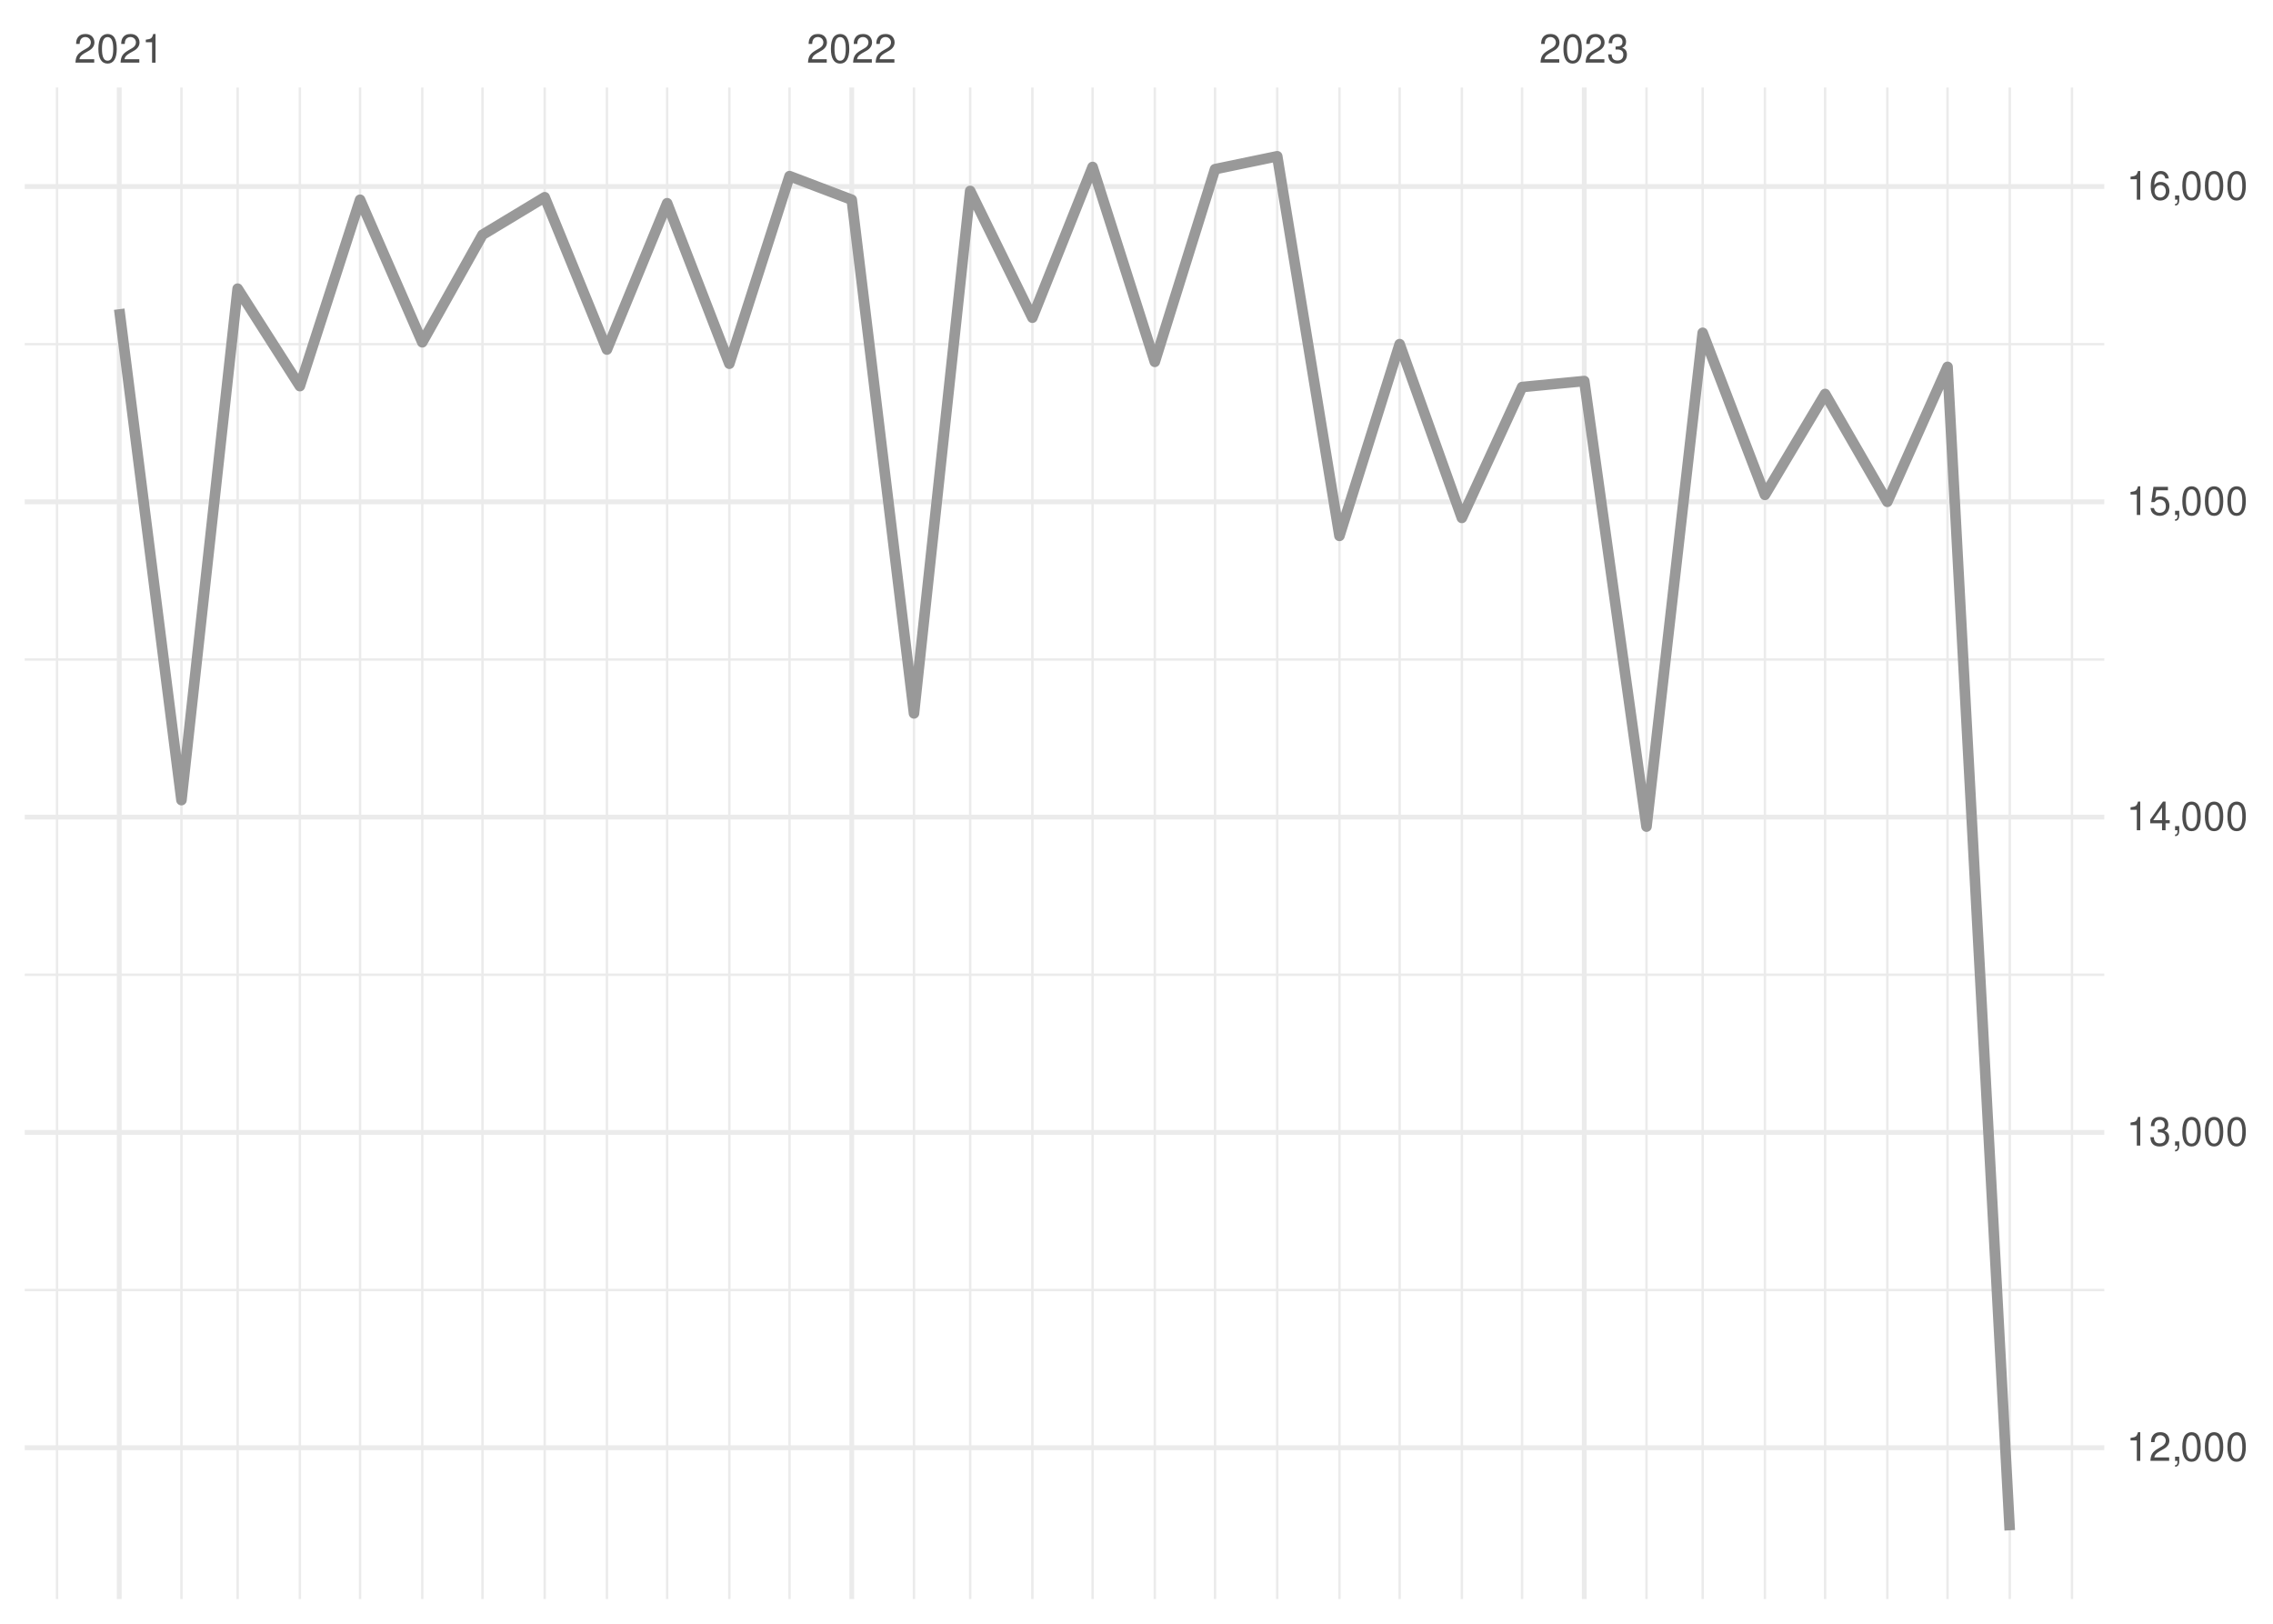
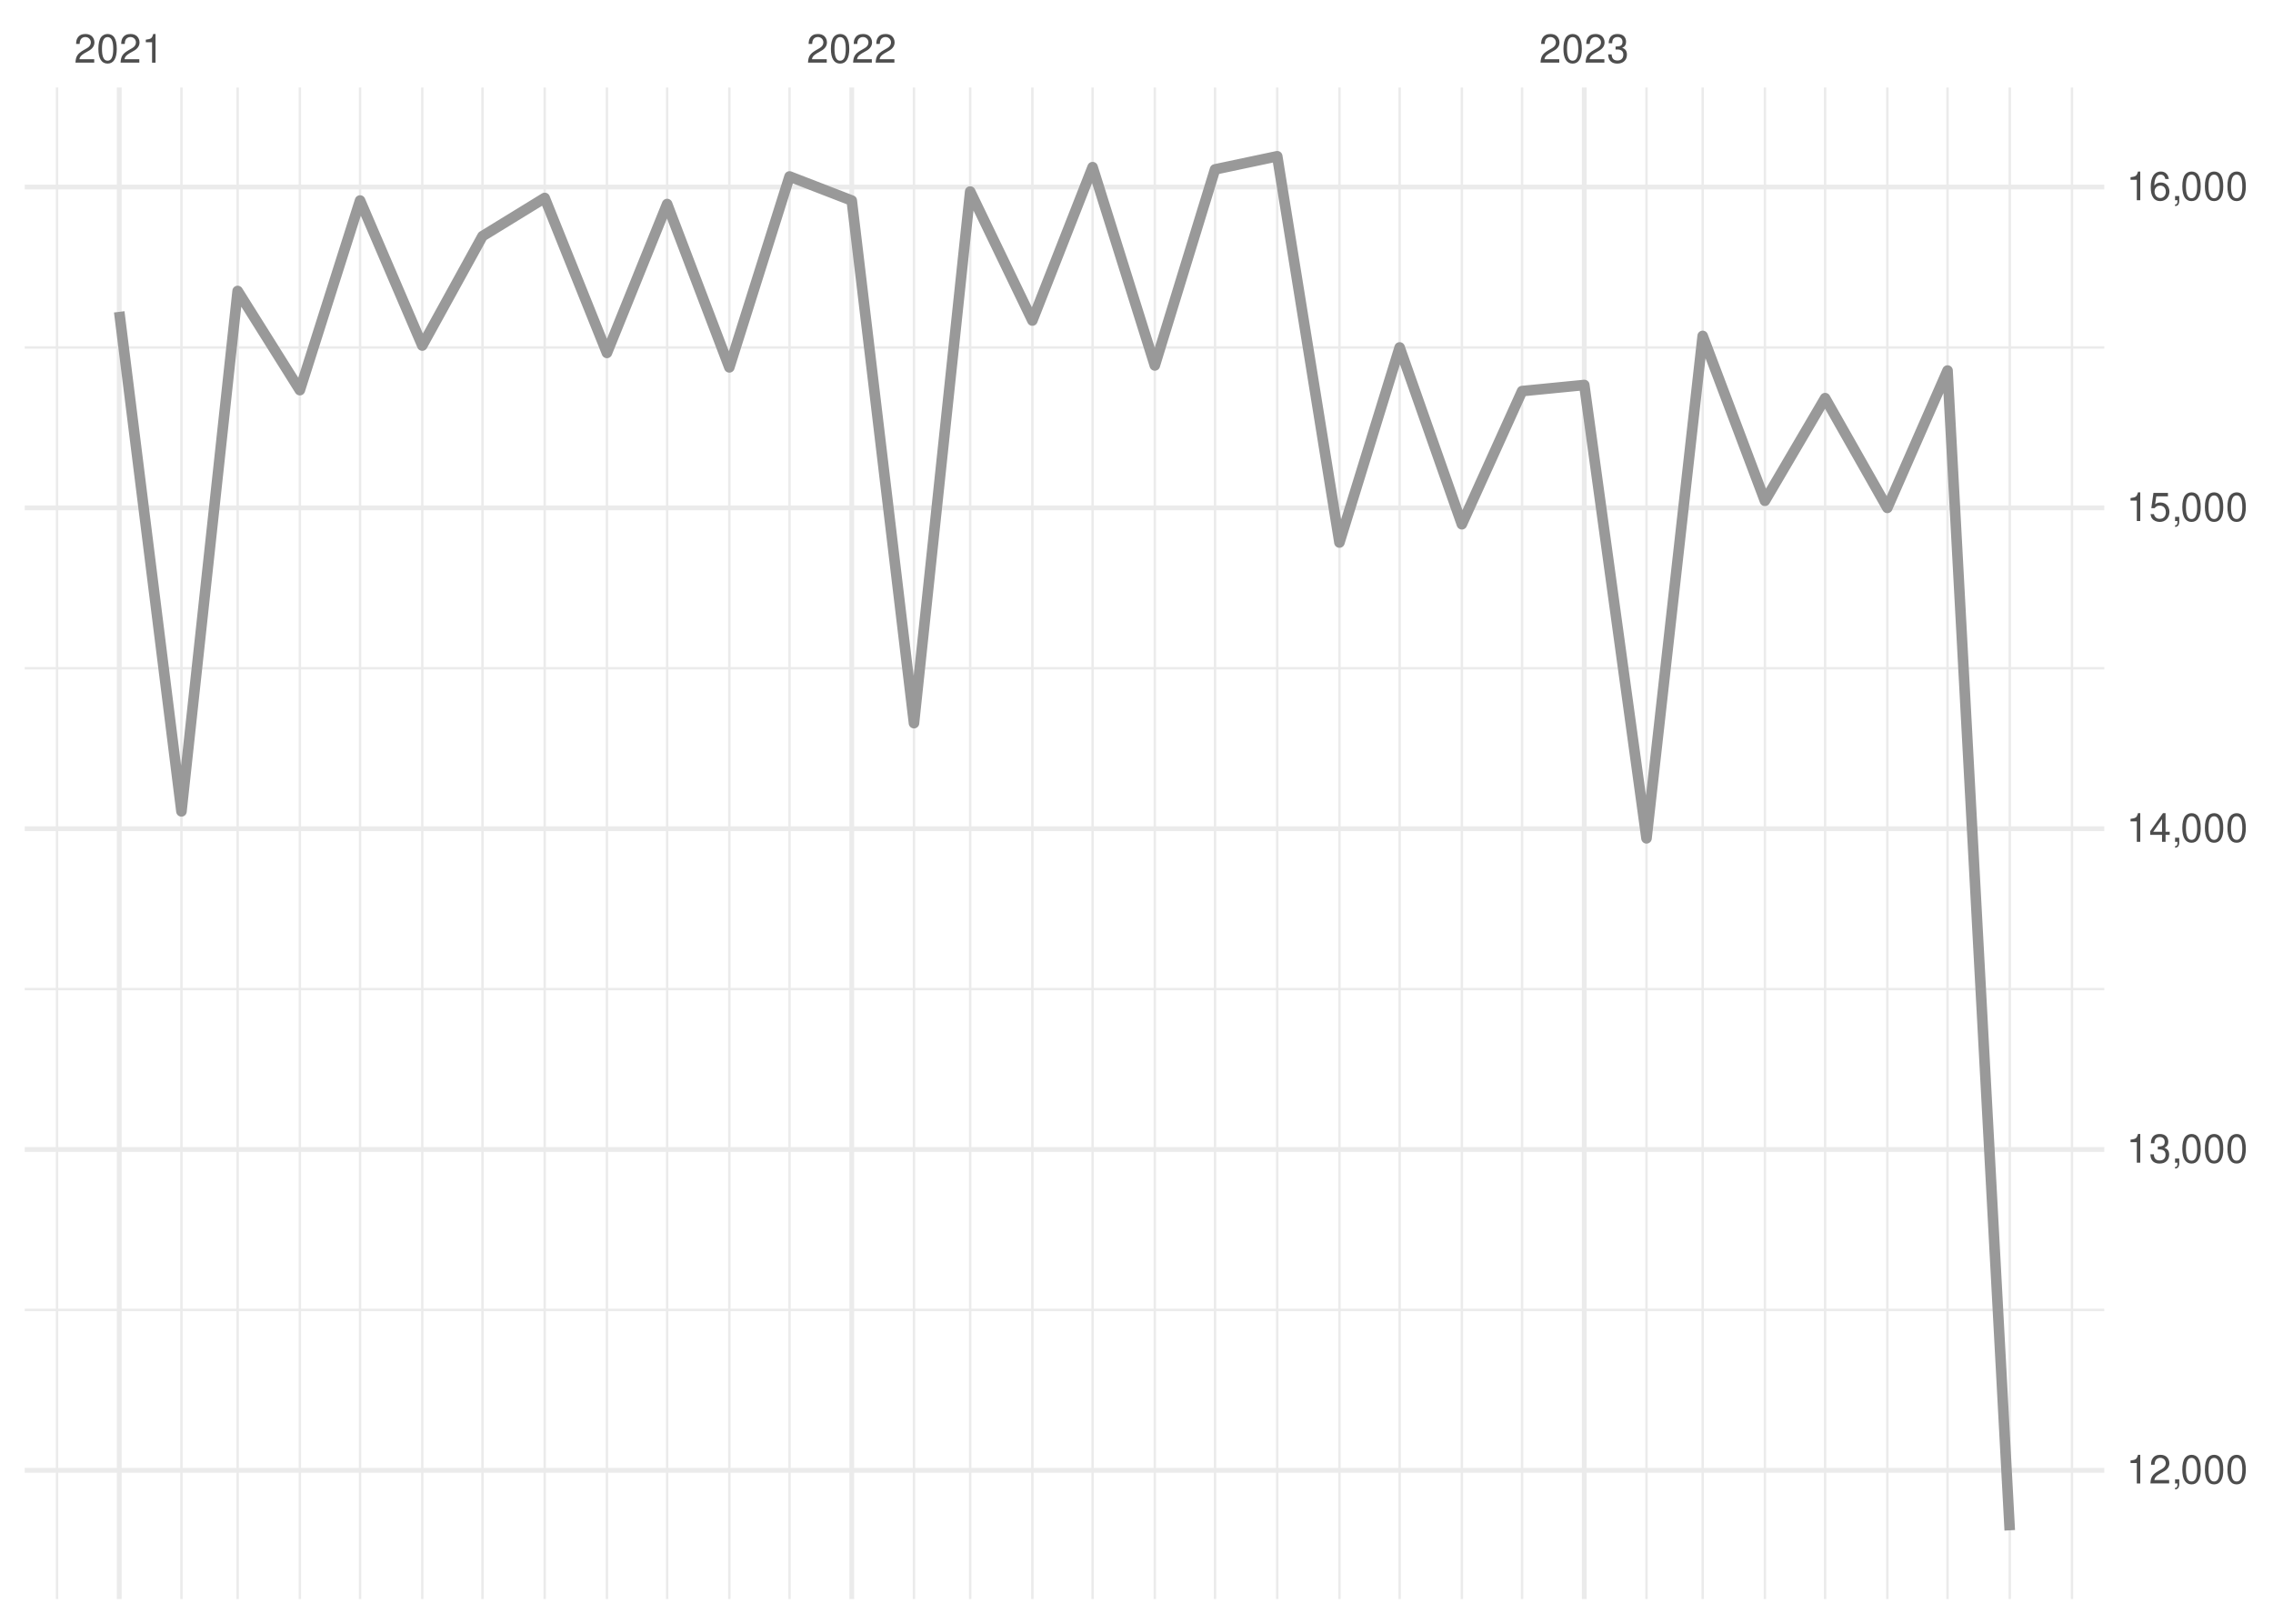
<svg xmlns="http://www.w3.org/2000/svg" xmlns:xlink="http://www.w3.org/1999/xlink" width="504pt" height="360pt" viewBox="0 0 504 360" version="1.1">
  <defs>
    <g>
      <symbol overflow="visible" id="glyph0-0">
        <path style="stroke:none;" d="" />
      </symbol>
      <symbol overflow="visible" id="glyph0-1">
        <path style="stroke:none;" d="M 4.453 -0.766 L 1.172 -0.766 C 1.25 -1.297 1.531 -1.625 2.297 -2.094 L 3.172 -2.594 C 4.047 -3.062 4.5 -3.719 4.5 -4.5 C 4.5 -5.031 4.281 -5.531 3.922 -5.875 C 3.547 -6.203 3.094 -6.359 2.5 -6.359 C 1.703 -6.359 1.125 -6.078 0.781 -5.531 C 0.547 -5.203 0.453 -4.797 0.438 -4.156 L 1.219 -4.156 C 1.234 -4.594 1.297 -4.844 1.406 -5.062 C 1.594 -5.438 2 -5.688 2.469 -5.688 C 3.172 -5.688 3.703 -5.172 3.703 -4.484 C 3.703 -3.969 3.406 -3.531 2.859 -3.219 L 2.047 -2.75 C 0.75 -2 0.375 -1.406 0.297 -0.016 L 4.453 -0.016 Z M 4.453 -0.766 " />
      </symbol>
      <symbol overflow="visible" id="glyph0-2">
        <path style="stroke:none;" d="M 2.422 -6.359 C 1.844 -6.359 1.312 -6.094 0.984 -5.672 C 0.578 -5.109 0.375 -4.25 0.375 -3.078 C 0.375 -0.938 1.078 0.203 2.422 0.203 C 3.734 0.203 4.453 -0.938 4.453 -3.031 C 4.453 -4.25 4.266 -5.078 3.859 -5.672 C 3.531 -6.109 3.016 -6.359 2.422 -6.359 Z M 2.422 -5.672 C 3.25 -5.672 3.672 -4.828 3.672 -3.094 C 3.672 -1.281 3.266 -0.438 2.406 -0.438 C 1.578 -0.438 1.172 -1.312 1.172 -3.062 C 1.172 -4.828 1.578 -5.672 2.422 -5.672 Z M 2.422 -5.672 " />
      </symbol>
      <symbol overflow="visible" id="glyph0-3">
        <path style="stroke:none;" d="M 2.281 -4.531 L 2.281 0 L 3.047 0 L 3.047 -6.359 L 2.547 -6.359 C 2.266 -5.391 2.094 -5.25 0.891 -5.094 L 0.891 -4.531 Z M 2.281 -4.531 " />
      </symbol>
      <symbol overflow="visible" id="glyph0-4">
        <path style="stroke:none;" d="M 1.938 -2.922 L 2.359 -2.922 C 3.203 -2.922 3.656 -2.531 3.656 -1.766 C 3.656 -0.969 3.172 -0.484 2.375 -0.484 C 1.516 -0.484 1.109 -0.922 1.062 -1.844 L 0.281 -1.844 C 0.312 -1.344 0.406 -1 0.547 -0.719 C 0.875 -0.109 1.484 0.203 2.344 0.203 C 3.625 0.203 4.453 -0.578 4.453 -1.781 C 4.453 -2.594 4.141 -3.031 3.391 -3.297 C 3.969 -3.531 4.266 -3.969 4.266 -4.609 C 4.266 -5.703 3.547 -6.359 2.359 -6.359 C 1.109 -6.359 0.438 -5.656 0.406 -4.312 L 1.188 -4.312 C 1.203 -4.703 1.234 -4.922 1.328 -5.109 C 1.5 -5.469 1.891 -5.688 2.375 -5.688 C 3.062 -5.688 3.469 -5.266 3.469 -4.578 C 3.469 -4.141 3.312 -3.859 2.969 -3.719 C 2.766 -3.625 2.484 -3.594 1.938 -3.578 Z M 1.938 -2.922 " />
      </symbol>
      <symbol overflow="visible" id="glyph0-5">
        <path style="stroke:none;" d="M 0.766 -0.922 L 0.766 0 L 1.297 0 L 1.297 0.156 C 1.297 0.766 1.172 0.938 0.766 0.953 L 0.766 1.297 C 1.344 1.312 1.688 0.891 1.688 0.141 L 1.688 -0.922 Z M 0.766 -0.922 " />
      </symbol>
      <symbol overflow="visible" id="glyph0-6">
        <path style="stroke:none;" d="M 2.875 -1.547 L 2.875 0 L 3.656 0 L 3.656 -1.547 L 4.578 -1.547 L 4.578 -2.234 L 3.656 -2.234 L 3.656 -6.359 L 3.078 -6.359 L 0.25 -2.359 L 0.25 -1.547 Z M 2.875 -2.234 L 0.922 -2.234 L 2.875 -5.047 Z M 2.875 -2.234 " />
      </symbol>
      <symbol overflow="visible" id="glyph0-7">
        <path style="stroke:none;" d="M 4.188 -6.234 L 0.969 -6.234 L 0.5 -2.844 L 1.219 -2.844 C 1.578 -3.266 1.875 -3.422 2.359 -3.422 C 3.203 -3.422 3.719 -2.844 3.719 -1.922 C 3.719 -1.031 3.203 -0.484 2.359 -0.484 C 1.688 -0.484 1.266 -0.828 1.078 -1.531 L 0.312 -1.531 C 0.406 -1.016 0.5 -0.781 0.688 -0.547 C 1.031 -0.078 1.672 0.203 2.375 0.203 C 3.641 0.203 4.516 -0.719 4.516 -2.031 C 4.516 -3.266 3.688 -4.109 2.5 -4.109 C 2.062 -4.109 1.703 -4 1.344 -3.734 L 1.594 -5.469 L 4.188 -5.469 Z M 4.188 -6.234 " />
      </symbol>
      <symbol overflow="visible" id="glyph0-8">
        <path style="stroke:none;" d="M 4.375 -4.703 C 4.234 -5.75 3.562 -6.359 2.609 -6.359 C 1.922 -6.359 1.312 -6.031 0.938 -5.453 C 0.547 -4.828 0.375 -4.062 0.375 -2.906 C 0.375 -1.828 0.531 -1.156 0.906 -0.594 C 1.234 -0.078 1.781 0.203 2.469 0.203 C 3.656 0.203 4.516 -0.688 4.516 -1.922 C 4.516 -3.094 3.719 -3.922 2.609 -3.922 C 1.984 -3.922 1.5 -3.688 1.172 -3.234 C 1.172 -4.797 1.672 -5.672 2.562 -5.672 C 3.109 -5.672 3.484 -5.328 3.609 -4.703 Z M 2.5 -3.234 C 3.25 -3.234 3.719 -2.703 3.719 -1.859 C 3.719 -1.062 3.188 -0.484 2.484 -0.484 C 1.766 -0.484 1.219 -1.094 1.219 -1.906 C 1.219 -2.688 1.734 -3.234 2.5 -3.234 Z M 2.5 -3.234 " />
      </symbol>
    </g>
    <clipPath id="clip1">
-       <path d="M 5.48 285 L 466.59 285 L 466.59 287 L 5.48 287 Z M 5.48 285 " />
+       <path d="M 5.48 290 L 466.59 290 L 466.59 291 L 5.48 291 Z M 5.48 290 " />
    </clipPath>
    <clipPath id="clip2">
-       <path d="M 5.48 215 L 466.59 215 L 466.59 217 L 5.48 217 Z M 5.48 215 " />
+       <path d="M 5.48 219 L 466.59 219 L 466.59 220 L 5.48 220 Z M 5.48 219 " />
    </clipPath>
    <clipPath id="clip3">
-       <path d="M 5.48 145 L 466.59 145 L 466.59 147 L 5.48 147 Z M 5.48 145 " />
+       <path d="M 5.48 147 L 466.59 147 L 466.59 149 L 5.48 149 Z M 5.48 147 " />
    </clipPath>
    <clipPath id="clip4">
-       <path d="M 5.48 76 L 466.59 76 L 466.59 77 L 5.48 77 Z M 5.48 76 " />
+       <path d="M 5.48 76 L 466.59 76 L 466.59 78 L 5.48 78 Z M 5.48 76 " />
    </clipPath>
    <clipPath id="clip5">
      <path d="M 12 19.41 L 13 19.41 L 13 354.52 L 12 354.52 Z M 12 19.41 " />
    </clipPath>
    <clipPath id="clip6">
      <path d="M 39 19.41 L 41 19.41 L 41 354.52 L 39 354.52 Z M 39 19.41 " />
    </clipPath>
    <clipPath id="clip7">
      <path d="M 52 19.41 L 53 19.41 L 53 354.52 L 52 354.52 Z M 52 19.41 " />
    </clipPath>
    <clipPath id="clip8">
      <path d="M 66 19.41 L 67 19.41 L 67 354.52 L 66 354.52 Z M 66 19.41 " />
    </clipPath>
    <clipPath id="clip9">
      <path d="M 79 19.41 L 81 19.41 L 81 354.52 L 79 354.52 Z M 79 19.41 " />
    </clipPath>
    <clipPath id="clip10">
      <path d="M 93 19.41 L 94 19.41 L 94 354.52 L 93 354.52 Z M 93 19.41 " />
    </clipPath>
    <clipPath id="clip11">
      <path d="M 106 19.41 L 108 19.41 L 108 354.52 L 106 354.52 Z M 106 19.41 " />
    </clipPath>
    <clipPath id="clip12">
      <path d="M 120 19.41 L 122 19.41 L 122 354.52 L 120 354.52 Z M 120 19.41 " />
    </clipPath>
    <clipPath id="clip13">
      <path d="M 134 19.41 L 135 19.41 L 135 354.52 L 134 354.52 Z M 134 19.41 " />
    </clipPath>
    <clipPath id="clip14">
      <path d="M 147 19.41 L 149 19.41 L 149 354.52 L 147 354.52 Z M 147 19.41 " />
    </clipPath>
    <clipPath id="clip15">
      <path d="M 161 19.41 L 162 19.41 L 162 354.52 L 161 354.52 Z M 161 19.41 " />
    </clipPath>
    <clipPath id="clip16">
      <path d="M 174 19.41 L 176 19.41 L 176 354.52 L 174 354.52 Z M 174 19.41 " />
    </clipPath>
    <clipPath id="clip17">
      <path d="M 202 19.41 L 203 19.41 L 203 354.52 L 202 354.52 Z M 202 19.41 " />
    </clipPath>
    <clipPath id="clip18">
      <path d="M 214 19.41 L 216 19.41 L 216 354.52 L 214 354.52 Z M 214 19.41 " />
    </clipPath>
    <clipPath id="clip19">
      <path d="M 228 19.41 L 230 19.41 L 230 354.52 L 228 354.52 Z M 228 19.41 " />
    </clipPath>
    <clipPath id="clip20">
      <path d="M 242 19.41 L 243 19.41 L 243 354.52 L 242 354.52 Z M 242 19.41 " />
    </clipPath>
    <clipPath id="clip21">
      <path d="M 255 19.41 L 257 19.41 L 257 354.52 L 255 354.52 Z M 255 19.41 " />
    </clipPath>
    <clipPath id="clip22">
      <path d="M 269 19.41 L 270 19.41 L 270 354.52 L 269 354.52 Z M 269 19.41 " />
    </clipPath>
    <clipPath id="clip23">
      <path d="M 282 19.41 L 284 19.41 L 284 354.52 L 282 354.52 Z M 282 19.41 " />
    </clipPath>
    <clipPath id="clip24">
      <path d="M 296 19.41 L 298 19.41 L 298 354.52 L 296 354.52 Z M 296 19.41 " />
    </clipPath>
    <clipPath id="clip25">
      <path d="M 310 19.41 L 311 19.41 L 311 354.52 L 310 354.52 Z M 310 19.41 " />
    </clipPath>
    <clipPath id="clip26">
      <path d="M 323 19.41 L 325 19.41 L 325 354.52 L 323 354.52 Z M 323 19.41 " />
    </clipPath>
    <clipPath id="clip27">
      <path d="M 337 19.41 L 338 19.41 L 338 354.52 L 337 354.52 Z M 337 19.41 " />
    </clipPath>
    <clipPath id="clip28">
      <path d="M 364 19.41 L 366 19.41 L 366 354.52 L 364 354.52 Z M 364 19.41 " />
    </clipPath>
    <clipPath id="clip29">
      <path d="M 377 19.41 L 378 19.41 L 378 354.52 L 377 354.52 Z M 377 19.41 " />
    </clipPath>
    <clipPath id="clip30">
      <path d="M 391 19.41 L 392 19.41 L 392 354.52 L 391 354.52 Z M 391 19.41 " />
    </clipPath>
    <clipPath id="clip31">
      <path d="M 404 19.41 L 405 19.41 L 405 354.52 L 404 354.52 Z M 404 19.41 " />
    </clipPath>
    <clipPath id="clip32">
      <path d="M 418 19.41 L 419 19.41 L 419 354.52 L 418 354.52 Z M 418 19.41 " />
    </clipPath>
    <clipPath id="clip33">
      <path d="M 431 19.41 L 433 19.41 L 433 354.52 L 431 354.52 Z M 431 19.41 " />
    </clipPath>
    <clipPath id="clip34">
      <path d="M 445 19.41 L 446 19.41 L 446 354.52 L 445 354.52 Z M 445 19.41 " />
    </clipPath>
    <clipPath id="clip35">
      <path d="M 459 19.41 L 460 19.41 L 460 354.52 L 459 354.52 Z M 459 19.41 " />
    </clipPath>
    <clipPath id="clip36">
-       <path d="M 5.48 320 L 466.59 320 L 466.59 322 L 5.48 322 Z M 5.48 320 " />
+       <path d="M 5.48 325 L 466.59 325 L 466.59 327 L 5.48 327 Z M 5.48 325 " />
    </clipPath>
    <clipPath id="clip37">
-       <path d="M 5.48 250 L 466.59 250 L 466.59 252 L 5.48 252 Z M 5.48 250 " />
+       <path d="M 5.48 254 L 466.59 254 L 466.59 256 L 5.48 256 Z M 5.48 254 " />
    </clipPath>
    <clipPath id="clip38">
-       <path d="M 5.48 180 L 466.59 180 L 466.59 182 L 5.48 182 Z M 5.48 180 " />
+       <path d="M 5.48 183 L 466.59 183 L 466.59 185 L 5.48 185 Z M 5.48 183 " />
    </clipPath>
    <clipPath id="clip39">
-       <path d="M 5.48 110 L 466.59 110 L 466.59 112 L 5.48 112 Z M 5.48 110 " />
+       <path d="M 5.48 112 L 466.59 112 L 466.59 114 L 5.48 114 Z M 5.48 112 " />
    </clipPath>
    <clipPath id="clip40">
-       <path d="M 5.48 40 L 466.59 40 L 466.59 42 L 5.48 42 Z M 5.48 40 " />
+       <path d="M 5.48 40 L 466.59 40 L 466.59 43 L 5.48 43 Z M 5.48 40 " />
    </clipPath>
    <clipPath id="clip41">
      <path d="M 25 19.41 L 27 19.41 L 27 354.52 L 25 354.52 Z M 25 19.41 " />
    </clipPath>
    <clipPath id="clip42">
      <path d="M 188 19.41 L 190 19.41 L 190 354.52 L 188 354.52 Z M 188 19.41 " />
    </clipPath>
    <clipPath id="clip43">
      <path d="M 350 19.41 L 352 19.41 L 352 354.52 L 350 354.52 Z M 350 19.41 " />
    </clipPath>
  </defs>
  <g id="surface26">
    <rect x="0" y="0" width="504" height="360" style="fill:rgb(100%,100%,100%);fill-opacity:1;stroke:none;" />
    <g clip-path="url(#clip1)" clip-rule="nonzero">
-       <path style="fill:none;stroke-width:0.533;stroke-linecap:butt;stroke-linejoin:round;stroke:rgb(92.157%,92.157%,92.157%);stroke-opacity:1;stroke-miterlimit:10;" d="M 5.48 286.02 L 466.59 286.02 " />
+       <path style="fill:none;stroke-width:0.533;stroke-linecap:butt;stroke-linejoin:round;stroke:rgb(92.157%,92.157%,92.157%);stroke-opacity:1;stroke-miterlimit:10;" d="M 5.48 290.422 L 466.59 290.422 " />
    </g>
    <g clip-path="url(#clip2)" clip-rule="nonzero">
-       <path style="fill:none;stroke-width:0.533;stroke-linecap:butt;stroke-linejoin:round;stroke:rgb(92.157%,92.157%,92.157%);stroke-opacity:1;stroke-miterlimit:10;" d="M 5.48 216.117 L 466.59 216.117 " />
+       <path style="fill:none;stroke-width:0.533;stroke-linecap:butt;stroke-linejoin:round;stroke:rgb(92.157%,92.157%,92.157%);stroke-opacity:1;stroke-miterlimit:10;" d="M 5.48 219.293 L 466.59 219.293 " />
    </g>
    <g clip-path="url(#clip3)" clip-rule="nonzero">
-       <path style="fill:none;stroke-width:0.533;stroke-linecap:butt;stroke-linejoin:round;stroke:rgb(92.157%,92.157%,92.157%);stroke-opacity:1;stroke-miterlimit:10;" d="M 5.48 146.211 L 466.59 146.211 " />
+       <path style="fill:none;stroke-width:0.533;stroke-linecap:butt;stroke-linejoin:round;stroke:rgb(92.157%,92.157%,92.157%);stroke-opacity:1;stroke-miterlimit:10;" d="M 5.48 148.164 L 466.59 148.164 " />
    </g>
    <g clip-path="url(#clip4)" clip-rule="nonzero">
-       <path style="fill:none;stroke-width:0.533;stroke-linecap:butt;stroke-linejoin:round;stroke:rgb(92.157%,92.157%,92.157%);stroke-opacity:1;stroke-miterlimit:10;" d="M 5.48 76.305 L 466.59 76.305 " />
+       <path style="fill:none;stroke-width:0.533;stroke-linecap:butt;stroke-linejoin:round;stroke:rgb(92.157%,92.157%,92.157%);stroke-opacity:1;stroke-miterlimit:10;" d="M 5.48 77.035 L 466.59 77.035 " />
    </g>
    <g clip-path="url(#clip5)" clip-rule="nonzero">
      <path style="fill:none;stroke-width:0.533;stroke-linecap:butt;stroke-linejoin:round;stroke:rgb(92.157%,92.157%,92.157%);stroke-opacity:1;stroke-miterlimit:10;" d="M 12.645 354.52 L 12.645 19.41 " />
    </g>
    <g clip-path="url(#clip6)" clip-rule="nonzero">
      <path style="fill:none;stroke-width:0.533;stroke-linecap:butt;stroke-linejoin:round;stroke:rgb(92.157%,92.157%,92.157%);stroke-opacity:1;stroke-miterlimit:10;" d="M 40.234 354.52 L 40.234 19.41 " />
    </g>
    <g clip-path="url(#clip7)" clip-rule="nonzero">
      <path style="fill:none;stroke-width:0.533;stroke-linecap:butt;stroke-linejoin:round;stroke:rgb(92.157%,92.157%,92.157%);stroke-opacity:1;stroke-miterlimit:10;" d="M 52.695 354.52 L 52.695 19.41 " />
    </g>
    <g clip-path="url(#clip8)" clip-rule="nonzero">
      <path style="fill:none;stroke-width:0.533;stroke-linecap:butt;stroke-linejoin:round;stroke:rgb(92.157%,92.157%,92.157%);stroke-opacity:1;stroke-miterlimit:10;" d="M 66.488 354.52 L 66.488 19.41 " />
    </g>
    <g clip-path="url(#clip9)" clip-rule="nonzero">
      <path style="fill:none;stroke-width:0.533;stroke-linecap:butt;stroke-linejoin:round;stroke:rgb(92.157%,92.157%,92.157%);stroke-opacity:1;stroke-miterlimit:10;" d="M 79.84 354.52 L 79.84 19.41 " />
    </g>
    <g clip-path="url(#clip10)" clip-rule="nonzero">
      <path style="fill:none;stroke-width:0.533;stroke-linecap:butt;stroke-linejoin:round;stroke:rgb(92.157%,92.157%,92.157%);stroke-opacity:1;stroke-miterlimit:10;" d="M 93.633 354.52 L 93.633 19.41 " />
    </g>
    <g clip-path="url(#clip11)" clip-rule="nonzero">
      <path style="fill:none;stroke-width:0.533;stroke-linecap:butt;stroke-linejoin:round;stroke:rgb(92.157%,92.157%,92.157%);stroke-opacity:1;stroke-miterlimit:10;" d="M 106.984 354.52 L 106.984 19.41 " />
    </g>
    <g clip-path="url(#clip12)" clip-rule="nonzero">
      <path style="fill:none;stroke-width:0.533;stroke-linecap:butt;stroke-linejoin:round;stroke:rgb(92.157%,92.157%,92.157%);stroke-opacity:1;stroke-miterlimit:10;" d="M 120.777 354.52 L 120.777 19.41 " />
    </g>
    <g clip-path="url(#clip13)" clip-rule="nonzero">
      <path style="fill:none;stroke-width:0.533;stroke-linecap:butt;stroke-linejoin:round;stroke:rgb(92.157%,92.157%,92.157%);stroke-opacity:1;stroke-miterlimit:10;" d="M 134.574 354.52 L 134.574 19.41 " />
    </g>
    <g clip-path="url(#clip14)" clip-rule="nonzero">
      <path style="fill:none;stroke-width:0.533;stroke-linecap:butt;stroke-linejoin:round;stroke:rgb(92.157%,92.157%,92.157%);stroke-opacity:1;stroke-miterlimit:10;" d="M 147.926 354.52 L 147.926 19.41 " />
    </g>
    <g clip-path="url(#clip15)" clip-rule="nonzero">
      <path style="fill:none;stroke-width:0.533;stroke-linecap:butt;stroke-linejoin:round;stroke:rgb(92.157%,92.157%,92.157%);stroke-opacity:1;stroke-miterlimit:10;" d="M 161.719 354.52 L 161.719 19.41 " />
    </g>
    <g clip-path="url(#clip16)" clip-rule="nonzero">
      <path style="fill:none;stroke-width:0.533;stroke-linecap:butt;stroke-linejoin:round;stroke:rgb(92.157%,92.157%,92.157%);stroke-opacity:1;stroke-miterlimit:10;" d="M 175.07 354.52 L 175.07 19.41 " />
    </g>
    <g clip-path="url(#clip17)" clip-rule="nonzero">
      <path style="fill:none;stroke-width:0.533;stroke-linecap:butt;stroke-linejoin:round;stroke:rgb(92.157%,92.157%,92.157%);stroke-opacity:1;stroke-miterlimit:10;" d="M 202.66 354.52 L 202.66 19.41 " />
    </g>
    <g clip-path="url(#clip18)" clip-rule="nonzero">
      <path style="fill:none;stroke-width:0.533;stroke-linecap:butt;stroke-linejoin:round;stroke:rgb(92.157%,92.157%,92.157%);stroke-opacity:1;stroke-miterlimit:10;" d="M 215.121 354.52 L 215.121 19.41 " />
    </g>
    <g clip-path="url(#clip19)" clip-rule="nonzero">
      <path style="fill:none;stroke-width:0.533;stroke-linecap:butt;stroke-linejoin:round;stroke:rgb(92.157%,92.157%,92.157%);stroke-opacity:1;stroke-miterlimit:10;" d="M 228.914 354.52 L 228.914 19.41 " />
    </g>
    <g clip-path="url(#clip20)" clip-rule="nonzero">
      <path style="fill:none;stroke-width:0.533;stroke-linecap:butt;stroke-linejoin:round;stroke:rgb(92.157%,92.157%,92.157%);stroke-opacity:1;stroke-miterlimit:10;" d="M 242.266 354.52 L 242.266 19.41 " />
    </g>
    <g clip-path="url(#clip21)" clip-rule="nonzero">
      <path style="fill:none;stroke-width:0.533;stroke-linecap:butt;stroke-linejoin:round;stroke:rgb(92.157%,92.157%,92.157%);stroke-opacity:1;stroke-miterlimit:10;" d="M 256.059 354.52 L 256.059 19.41 " />
    </g>
    <g clip-path="url(#clip22)" clip-rule="nonzero">
      <path style="fill:none;stroke-width:0.533;stroke-linecap:butt;stroke-linejoin:round;stroke:rgb(92.157%,92.157%,92.157%);stroke-opacity:1;stroke-miterlimit:10;" d="M 269.41 354.52 L 269.41 19.41 " />
    </g>
    <g clip-path="url(#clip23)" clip-rule="nonzero">
      <path style="fill:none;stroke-width:0.533;stroke-linecap:butt;stroke-linejoin:round;stroke:rgb(92.157%,92.157%,92.157%);stroke-opacity:1;stroke-miterlimit:10;" d="M 283.203 354.52 L 283.203 19.41 " />
    </g>
    <g clip-path="url(#clip24)" clip-rule="nonzero">
      <path style="fill:none;stroke-width:0.533;stroke-linecap:butt;stroke-linejoin:round;stroke:rgb(92.157%,92.157%,92.157%);stroke-opacity:1;stroke-miterlimit:10;" d="M 297 354.52 L 297 19.41 " />
    </g>
    <g clip-path="url(#clip25)" clip-rule="nonzero">
      <path style="fill:none;stroke-width:0.533;stroke-linecap:butt;stroke-linejoin:round;stroke:rgb(92.157%,92.157%,92.157%);stroke-opacity:1;stroke-miterlimit:10;" d="M 310.348 354.52 L 310.348 19.41 " />
    </g>
    <g clip-path="url(#clip26)" clip-rule="nonzero">
      <path style="fill:none;stroke-width:0.533;stroke-linecap:butt;stroke-linejoin:round;stroke:rgb(92.157%,92.157%,92.157%);stroke-opacity:1;stroke-miterlimit:10;" d="M 324.145 354.52 L 324.145 19.41 " />
    </g>
    <g clip-path="url(#clip27)" clip-rule="nonzero">
      <path style="fill:none;stroke-width:0.533;stroke-linecap:butt;stroke-linejoin:round;stroke:rgb(92.157%,92.157%,92.157%);stroke-opacity:1;stroke-miterlimit:10;" d="M 337.496 354.52 L 337.496 19.41 " />
    </g>
    <g clip-path="url(#clip28)" clip-rule="nonzero">
      <path style="fill:none;stroke-width:0.533;stroke-linecap:butt;stroke-linejoin:round;stroke:rgb(92.157%,92.157%,92.157%);stroke-opacity:1;stroke-miterlimit:10;" d="M 365.086 354.52 L 365.086 19.41 " />
    </g>
    <g clip-path="url(#clip29)" clip-rule="nonzero">
      <path style="fill:none;stroke-width:0.533;stroke-linecap:butt;stroke-linejoin:round;stroke:rgb(92.157%,92.157%,92.157%);stroke-opacity:1;stroke-miterlimit:10;" d="M 377.543 354.52 L 377.543 19.41 " />
    </g>
    <g clip-path="url(#clip30)" clip-rule="nonzero">
      <path style="fill:none;stroke-width:0.533;stroke-linecap:butt;stroke-linejoin:round;stroke:rgb(92.157%,92.157%,92.157%);stroke-opacity:1;stroke-miterlimit:10;" d="M 391.34 354.52 L 391.34 19.41 " />
    </g>
    <g clip-path="url(#clip31)" clip-rule="nonzero">
      <path style="fill:none;stroke-width:0.533;stroke-linecap:butt;stroke-linejoin:round;stroke:rgb(92.157%,92.157%,92.157%);stroke-opacity:1;stroke-miterlimit:10;" d="M 404.691 354.52 L 404.691 19.41 " />
    </g>
    <g clip-path="url(#clip32)" clip-rule="nonzero">
      <path style="fill:none;stroke-width:0.533;stroke-linecap:butt;stroke-linejoin:round;stroke:rgb(92.157%,92.157%,92.157%);stroke-opacity:1;stroke-miterlimit:10;" d="M 418.484 354.52 L 418.484 19.41 " />
    </g>
    <g clip-path="url(#clip33)" clip-rule="nonzero">
      <path style="fill:none;stroke-width:0.533;stroke-linecap:butt;stroke-linejoin:round;stroke:rgb(92.157%,92.157%,92.157%);stroke-opacity:1;stroke-miterlimit:10;" d="M 431.836 354.52 L 431.836 19.41 " />
    </g>
    <g clip-path="url(#clip34)" clip-rule="nonzero">
      <path style="fill:none;stroke-width:0.533;stroke-linecap:butt;stroke-linejoin:round;stroke:rgb(92.157%,92.157%,92.157%);stroke-opacity:1;stroke-miterlimit:10;" d="M 445.629 354.52 L 445.629 19.41 " />
    </g>
    <g clip-path="url(#clip35)" clip-rule="nonzero">
      <path style="fill:none;stroke-width:0.533;stroke-linecap:butt;stroke-linejoin:round;stroke:rgb(92.157%,92.157%,92.157%);stroke-opacity:1;stroke-miterlimit:10;" d="M 459.426 354.52 L 459.426 19.41 " />
    </g>
    <g clip-path="url(#clip36)" clip-rule="nonzero">
-       <path style="fill:none;stroke-width:1.067;stroke-linecap:butt;stroke-linejoin:round;stroke:rgb(92.157%,92.157%,92.157%);stroke-opacity:1;stroke-miterlimit:10;" d="M 5.48 320.973 L 466.59 320.973 " />
+       <path style="fill:none;stroke-width:1.067;stroke-linecap:butt;stroke-linejoin:round;stroke:rgb(92.157%,92.157%,92.157%);stroke-opacity:1;stroke-miterlimit:10;" d="M 5.48 325.988 L 466.59 325.988 " />
    </g>
    <g clip-path="url(#clip37)" clip-rule="nonzero">
-       <path style="fill:none;stroke-width:1.067;stroke-linecap:butt;stroke-linejoin:round;stroke:rgb(92.157%,92.157%,92.157%);stroke-opacity:1;stroke-miterlimit:10;" d="M 5.48 251.07 L 466.59 251.07 " />
+       <path style="fill:none;stroke-width:1.067;stroke-linecap:butt;stroke-linejoin:round;stroke:rgb(92.157%,92.157%,92.157%);stroke-opacity:1;stroke-miterlimit:10;" d="M 5.48 254.859 L 466.59 254.859 " />
    </g>
    <g clip-path="url(#clip38)" clip-rule="nonzero">
-       <path style="fill:none;stroke-width:1.067;stroke-linecap:butt;stroke-linejoin:round;stroke:rgb(92.157%,92.157%,92.157%);stroke-opacity:1;stroke-miterlimit:10;" d="M 5.48 181.164 L 466.59 181.164 " />
+       <path style="fill:none;stroke-width:1.067;stroke-linecap:butt;stroke-linejoin:round;stroke:rgb(92.157%,92.157%,92.157%);stroke-opacity:1;stroke-miterlimit:10;" d="M 5.48 183.73 L 466.59 183.73 " />
    </g>
    <g clip-path="url(#clip39)" clip-rule="nonzero">
-       <path style="fill:none;stroke-width:1.067;stroke-linecap:butt;stroke-linejoin:round;stroke:rgb(92.157%,92.157%,92.157%);stroke-opacity:1;stroke-miterlimit:10;" d="M 5.48 111.258 L 466.59 111.258 " />
+       <path style="fill:none;stroke-width:1.067;stroke-linecap:butt;stroke-linejoin:round;stroke:rgb(92.157%,92.157%,92.157%);stroke-opacity:1;stroke-miterlimit:10;" d="M 5.48 112.602 L 466.59 112.602 " />
    </g>
    <g clip-path="url(#clip40)" clip-rule="nonzero">
-       <path style="fill:none;stroke-width:1.067;stroke-linecap:butt;stroke-linejoin:round;stroke:rgb(92.157%,92.157%,92.157%);stroke-opacity:1;stroke-miterlimit:10;" d="M 5.48 41.355 L 466.59 41.355 " />
+       <path style="fill:none;stroke-width:1.067;stroke-linecap:butt;stroke-linejoin:round;stroke:rgb(92.157%,92.157%,92.157%);stroke-opacity:1;stroke-miterlimit:10;" d="M 5.48 41.473 L 466.59 41.473 " />
    </g>
    <g clip-path="url(#clip41)" clip-rule="nonzero">
      <path style="fill:none;stroke-width:1.067;stroke-linecap:butt;stroke-linejoin:round;stroke:rgb(92.157%,92.157%,92.157%);stroke-opacity:1;stroke-miterlimit:10;" d="M 26.438 354.52 L 26.438 19.41 " />
    </g>
    <g clip-path="url(#clip42)" clip-rule="nonzero">
      <path style="fill:none;stroke-width:1.067;stroke-linecap:butt;stroke-linejoin:round;stroke:rgb(92.157%,92.157%,92.157%);stroke-opacity:1;stroke-miterlimit:10;" d="M 188.863 354.52 L 188.863 19.41 " />
    </g>
    <g clip-path="url(#clip43)" clip-rule="nonzero">
      <path style="fill:none;stroke-width:1.067;stroke-linecap:butt;stroke-linejoin:round;stroke:rgb(92.157%,92.157%,92.157%);stroke-opacity:1;stroke-miterlimit:10;" d="M 351.289 354.52 L 351.289 19.41 " />
    </g>
-     <path style="fill:none;stroke-width:2.347;stroke-linecap:butt;stroke-linejoin:round;stroke:rgb(60%,60%,60%);stroke-opacity:1;stroke-miterlimit:10;" d="M 26.438 68.547 L 40.234 177.391 L 52.695 64.004 L 66.488 85.605 L 79.84 44.289 L 93.633 75.887 L 106.984 52.051 L 120.777 43.73 L 134.574 77.496 L 147.926 45.059 L 161.719 80.641 L 175.07 39.047 L 188.863 44.289 L 202.66 158.164 L 215.121 42.332 L 228.914 70.434 L 242.266 37.02 L 256.059 80.223 L 269.41 37.508 L 283.203 34.645 L 297 118.809 L 310.348 76.305 L 324.145 114.824 L 337.496 85.812 L 351.289 84.484 L 365.086 183.262 L 377.543 73.789 L 391.34 109.723 L 404.691 87.352 L 418.484 111.258 L 431.836 81.34 L 445.629 339.289 " />
+     <path style="fill:none;stroke-width:2.347;stroke-linecap:butt;stroke-linejoin:round;stroke:rgb(60%,60%,60%);stroke-opacity:1;stroke-miterlimit:10;" d="M 26.438 69.141 L 40.234 179.887 L 52.695 64.516 L 66.488 86.496 L 79.84 44.461 L 93.633 76.609 L 106.984 52.355 L 120.777 43.891 L 134.574 78.246 L 147.926 45.242 L 161.719 81.445 L 175.07 39.125 L 188.863 44.461 L 202.66 160.328 L 215.121 42.469 L 228.914 71.062 L 242.266 37.062 L 256.059 81.02 L 269.41 37.559 L 283.203 34.645 L 297 120.281 L 310.348 77.035 L 324.145 116.227 L 337.496 86.711 L 351.289 85.359 L 365.086 185.863 L 377.543 74.477 L 391.34 111.035 L 404.691 88.273 L 418.484 112.602 L 431.836 82.156 L 445.629 339.289 " />
    <g style="fill:rgb(30.196%,30.196%,30.196%);fill-opacity:1;">
      <use xlink:href="#glyph0-1" x="16.438" y="13.896" />
      <use xlink:href="#glyph0-2" x="21.438" y="13.896" />
      <use xlink:href="#glyph0-1" x="26.438" y="13.896" />
      <use xlink:href="#glyph0-3" x="31.438" y="13.896" />
    </g>
    <g style="fill:rgb(30.196%,30.196%,30.196%);fill-opacity:1;">
      <use xlink:href="#glyph0-1" x="178.863" y="13.896" />
      <use xlink:href="#glyph0-2" x="183.863" y="13.896" />
      <use xlink:href="#glyph0-1" x="188.863" y="13.896" />
      <use xlink:href="#glyph0-1" x="193.863" y="13.896" />
    </g>
    <g style="fill:rgb(30.196%,30.196%,30.196%);fill-opacity:1;">
      <use xlink:href="#glyph0-1" x="341.289" y="13.896" />
      <use xlink:href="#glyph0-2" x="346.289" y="13.896" />
      <use xlink:href="#glyph0-1" x="351.289" y="13.896" />
      <use xlink:href="#glyph0-4" x="356.289" y="13.896" />
    </g>
    <g style="fill:rgb(30.196%,30.196%,30.196%);fill-opacity:1;">
-       <use xlink:href="#glyph0-3" x="471.52" y="323.888" />
-       <use xlink:href="#glyph0-1" x="476.52" y="323.888" />
-       <use xlink:href="#glyph0-5" x="481.52" y="323.888" />
-       <use xlink:href="#glyph0-2" x="483.52" y="323.888" />
-       <use xlink:href="#glyph0-2" x="488.52" y="323.888" />
-       <use xlink:href="#glyph0-2" x="493.52" y="323.888" />
-     </g>
-     <g style="fill:rgb(30.196%,30.196%,30.196%);fill-opacity:1;">
-       <use xlink:href="#glyph0-3" x="471.52" y="253.985" />
-       <use xlink:href="#glyph0-4" x="476.52" y="253.985" />
-       <use xlink:href="#glyph0-5" x="481.52" y="253.985" />
-       <use xlink:href="#glyph0-2" x="483.52" y="253.985" />
-       <use xlink:href="#glyph0-2" x="488.52" y="253.985" />
-       <use xlink:href="#glyph0-2" x="493.52" y="253.985" />
-     </g>
-     <g style="fill:rgb(30.196%,30.196%,30.196%);fill-opacity:1;">
-       <use xlink:href="#glyph0-3" x="471.52" y="184.079" />
-       <use xlink:href="#glyph0-6" x="476.52" y="184.079" />
-       <use xlink:href="#glyph0-5" x="481.52" y="184.079" />
-       <use xlink:href="#glyph0-2" x="483.52" y="184.079" />
-       <use xlink:href="#glyph0-2" x="488.52" y="184.079" />
-       <use xlink:href="#glyph0-2" x="493.52" y="184.079" />
-     </g>
-     <g style="fill:rgb(30.196%,30.196%,30.196%);fill-opacity:1;">
-       <use xlink:href="#glyph0-3" x="471.52" y="114.173" />
-       <use xlink:href="#glyph0-7" x="476.52" y="114.173" />
-       <use xlink:href="#glyph0-5" x="481.52" y="114.173" />
-       <use xlink:href="#glyph0-2" x="483.52" y="114.173" />
-       <use xlink:href="#glyph0-2" x="488.52" y="114.173" />
-       <use xlink:href="#glyph0-2" x="493.52" y="114.173" />
-     </g>
-     <g style="fill:rgb(30.196%,30.196%,30.196%);fill-opacity:1;">
-       <use xlink:href="#glyph0-3" x="471.52" y="44.271" />
-       <use xlink:href="#glyph0-8" x="476.52" y="44.271" />
-       <use xlink:href="#glyph0-5" x="481.52" y="44.271" />
-       <use xlink:href="#glyph0-2" x="483.52" y="44.271" />
-       <use xlink:href="#glyph0-2" x="488.52" y="44.271" />
-       <use xlink:href="#glyph0-2" x="493.52" y="44.271" />
+       <use xlink:href="#glyph0-3" x="471.52" y="328.903" />
+       <use xlink:href="#glyph0-1" x="476.52" y="328.903" />
+       <use xlink:href="#glyph0-5" x="481.52" y="328.903" />
+       <use xlink:href="#glyph0-2" x="483.52" y="328.903" />
+       <use xlink:href="#glyph0-2" x="488.52" y="328.903" />
+       <use xlink:href="#glyph0-2" x="493.52" y="328.903" />
+     </g>
+     <g style="fill:rgb(30.196%,30.196%,30.196%);fill-opacity:1;">
+       <use xlink:href="#glyph0-3" x="471.52" y="257.774" />
+       <use xlink:href="#glyph0-4" x="476.52" y="257.774" />
+       <use xlink:href="#glyph0-5" x="481.52" y="257.774" />
+       <use xlink:href="#glyph0-2" x="483.52" y="257.774" />
+       <use xlink:href="#glyph0-2" x="488.52" y="257.774" />
+       <use xlink:href="#glyph0-2" x="493.52" y="257.774" />
+     </g>
+     <g style="fill:rgb(30.196%,30.196%,30.196%);fill-opacity:1;">
+       <use xlink:href="#glyph0-3" x="471.52" y="186.646" />
+       <use xlink:href="#glyph0-6" x="476.52" y="186.646" />
+       <use xlink:href="#glyph0-5" x="481.52" y="186.646" />
+       <use xlink:href="#glyph0-2" x="483.52" y="186.646" />
+       <use xlink:href="#glyph0-2" x="488.52" y="186.646" />
+       <use xlink:href="#glyph0-2" x="493.52" y="186.646" />
+     </g>
+     <g style="fill:rgb(30.196%,30.196%,30.196%);fill-opacity:1;">
+       <use xlink:href="#glyph0-3" x="471.52" y="115.517" />
+       <use xlink:href="#glyph0-7" x="476.52" y="115.517" />
+       <use xlink:href="#glyph0-5" x="481.52" y="115.517" />
+       <use xlink:href="#glyph0-2" x="483.52" y="115.517" />
+       <use xlink:href="#glyph0-2" x="488.52" y="115.517" />
+       <use xlink:href="#glyph0-2" x="493.52" y="115.517" />
+     </g>
+     <g style="fill:rgb(30.196%,30.196%,30.196%);fill-opacity:1;">
+       <use xlink:href="#glyph0-3" x="471.52" y="44.388" />
+       <use xlink:href="#glyph0-8" x="476.52" y="44.388" />
+       <use xlink:href="#glyph0-5" x="481.52" y="44.388" />
+       <use xlink:href="#glyph0-2" x="483.52" y="44.388" />
+       <use xlink:href="#glyph0-2" x="488.52" y="44.388" />
+       <use xlink:href="#glyph0-2" x="493.52" y="44.388" />
    </g>
  </g>
</svg>
